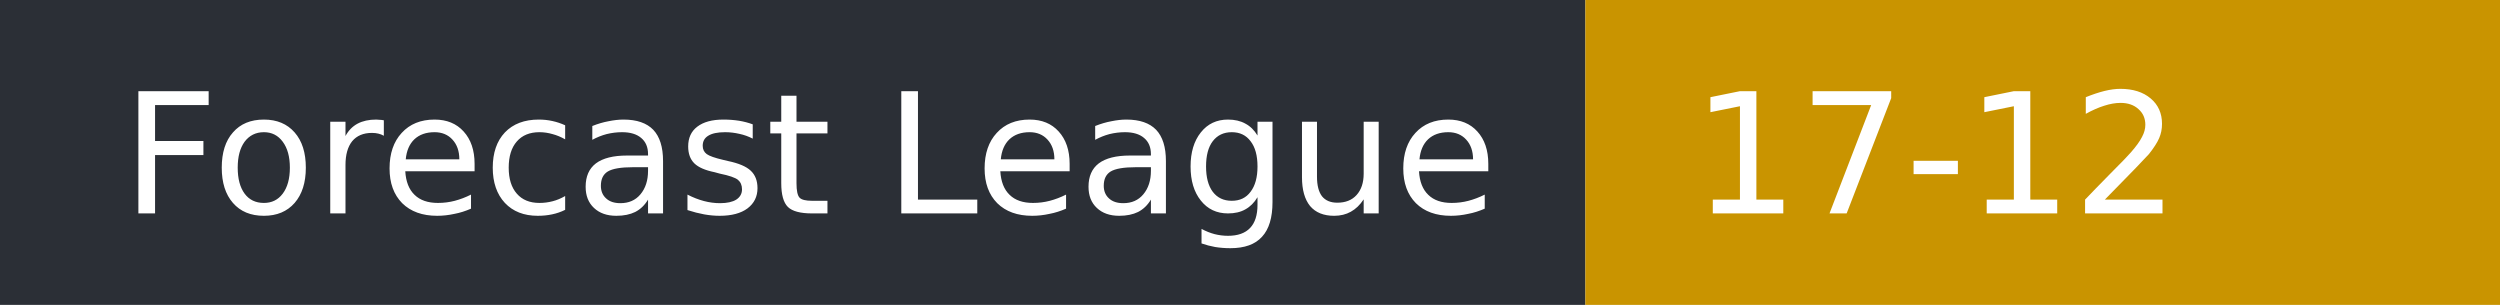
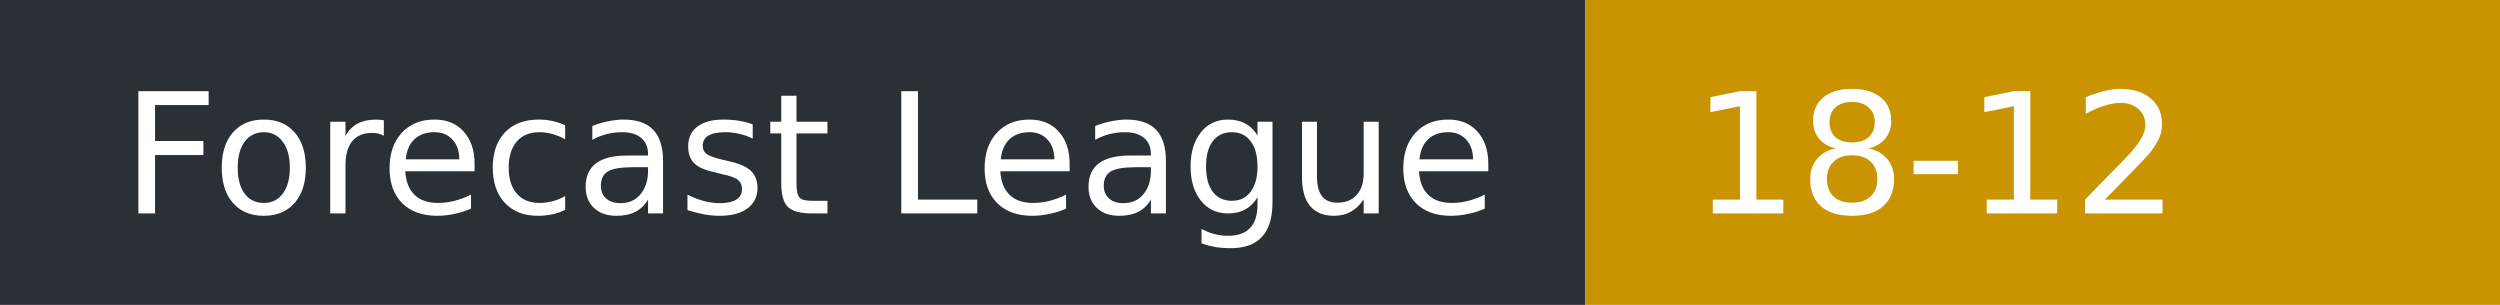
- <svg xmlns="http://www.w3.org/2000/svg" width="164" height="20" role="img" aria-label="Forecast League: 17-12">
+ <svg xmlns="http://www.w3.org/2000/svg" width="164" height="20" role="img" aria-label="Forecast League: 18-12">
  <rect width="104" height="20" fill="#2b2f36" />
  <rect x="104" width="60" height="20" fill="#c99400" />
  <g fill="#fff" font-family="Verdana,DejaVu Sans,sans-serif" font-size="11">
    <text x="8" y="14">Forecast League</text>
-     <text x="111" y="14">17-12</text>
+     <text x="111" y="14">18-12</text>
  </g>
</svg>
